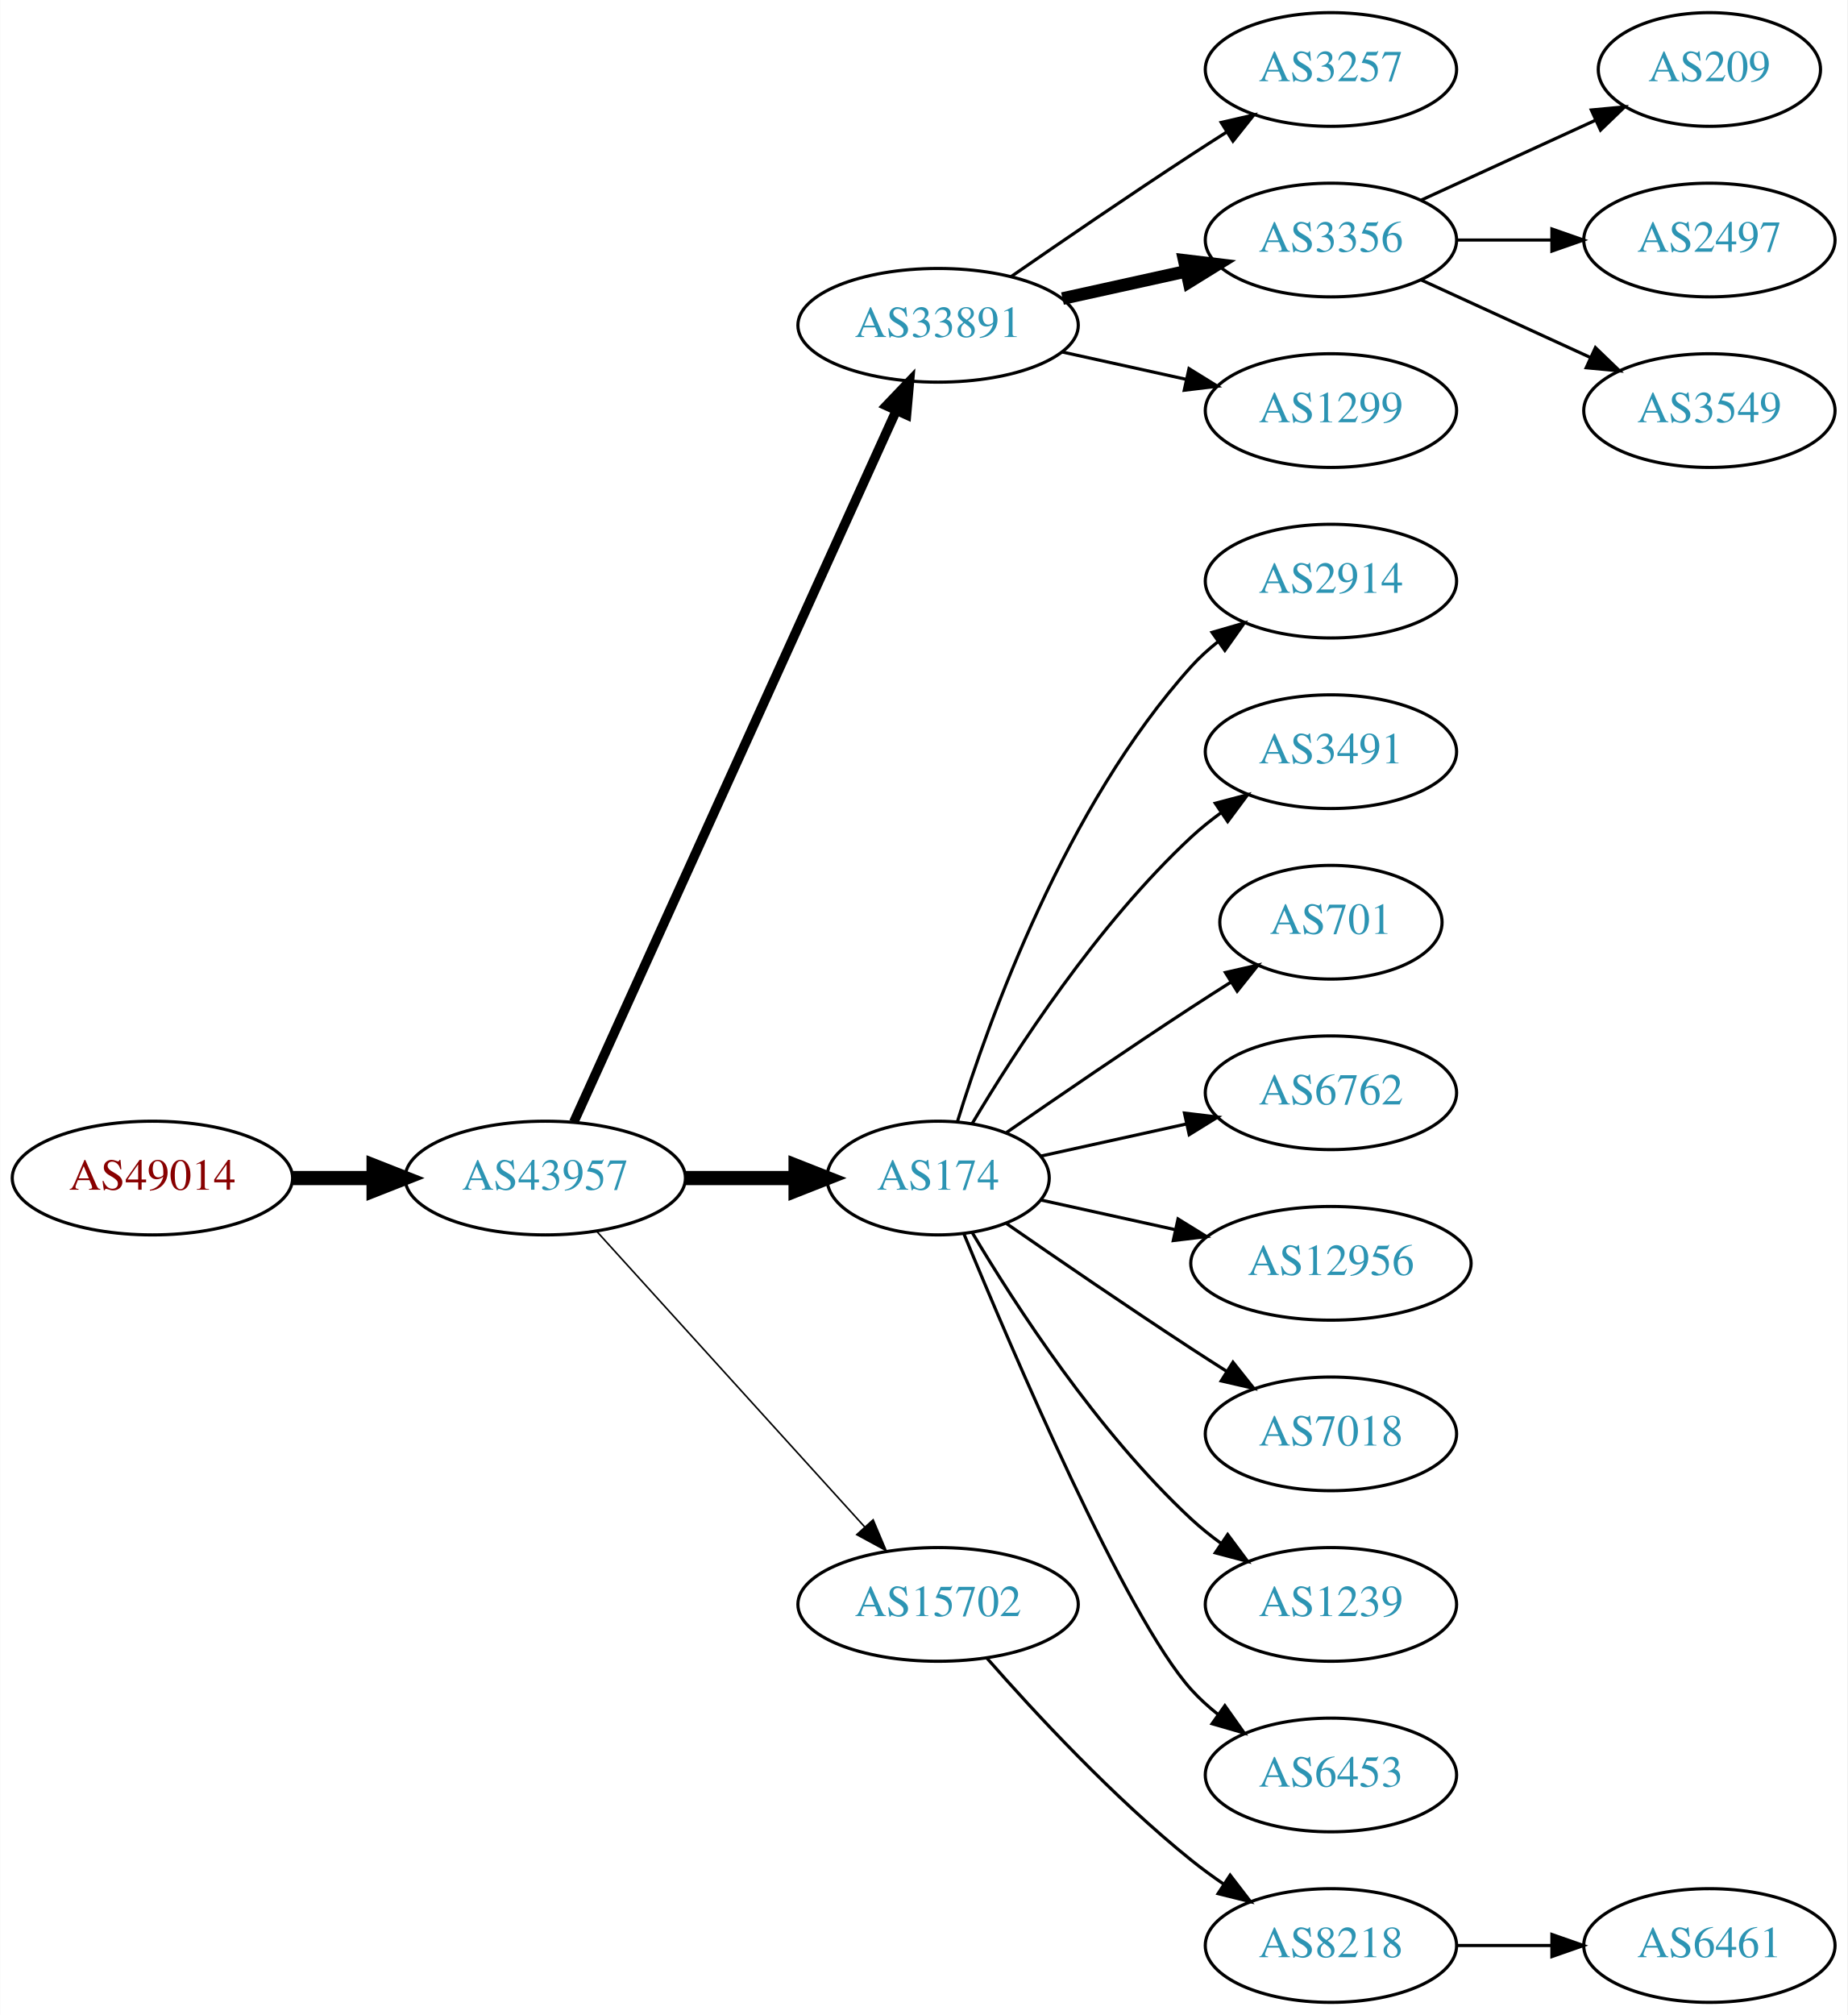
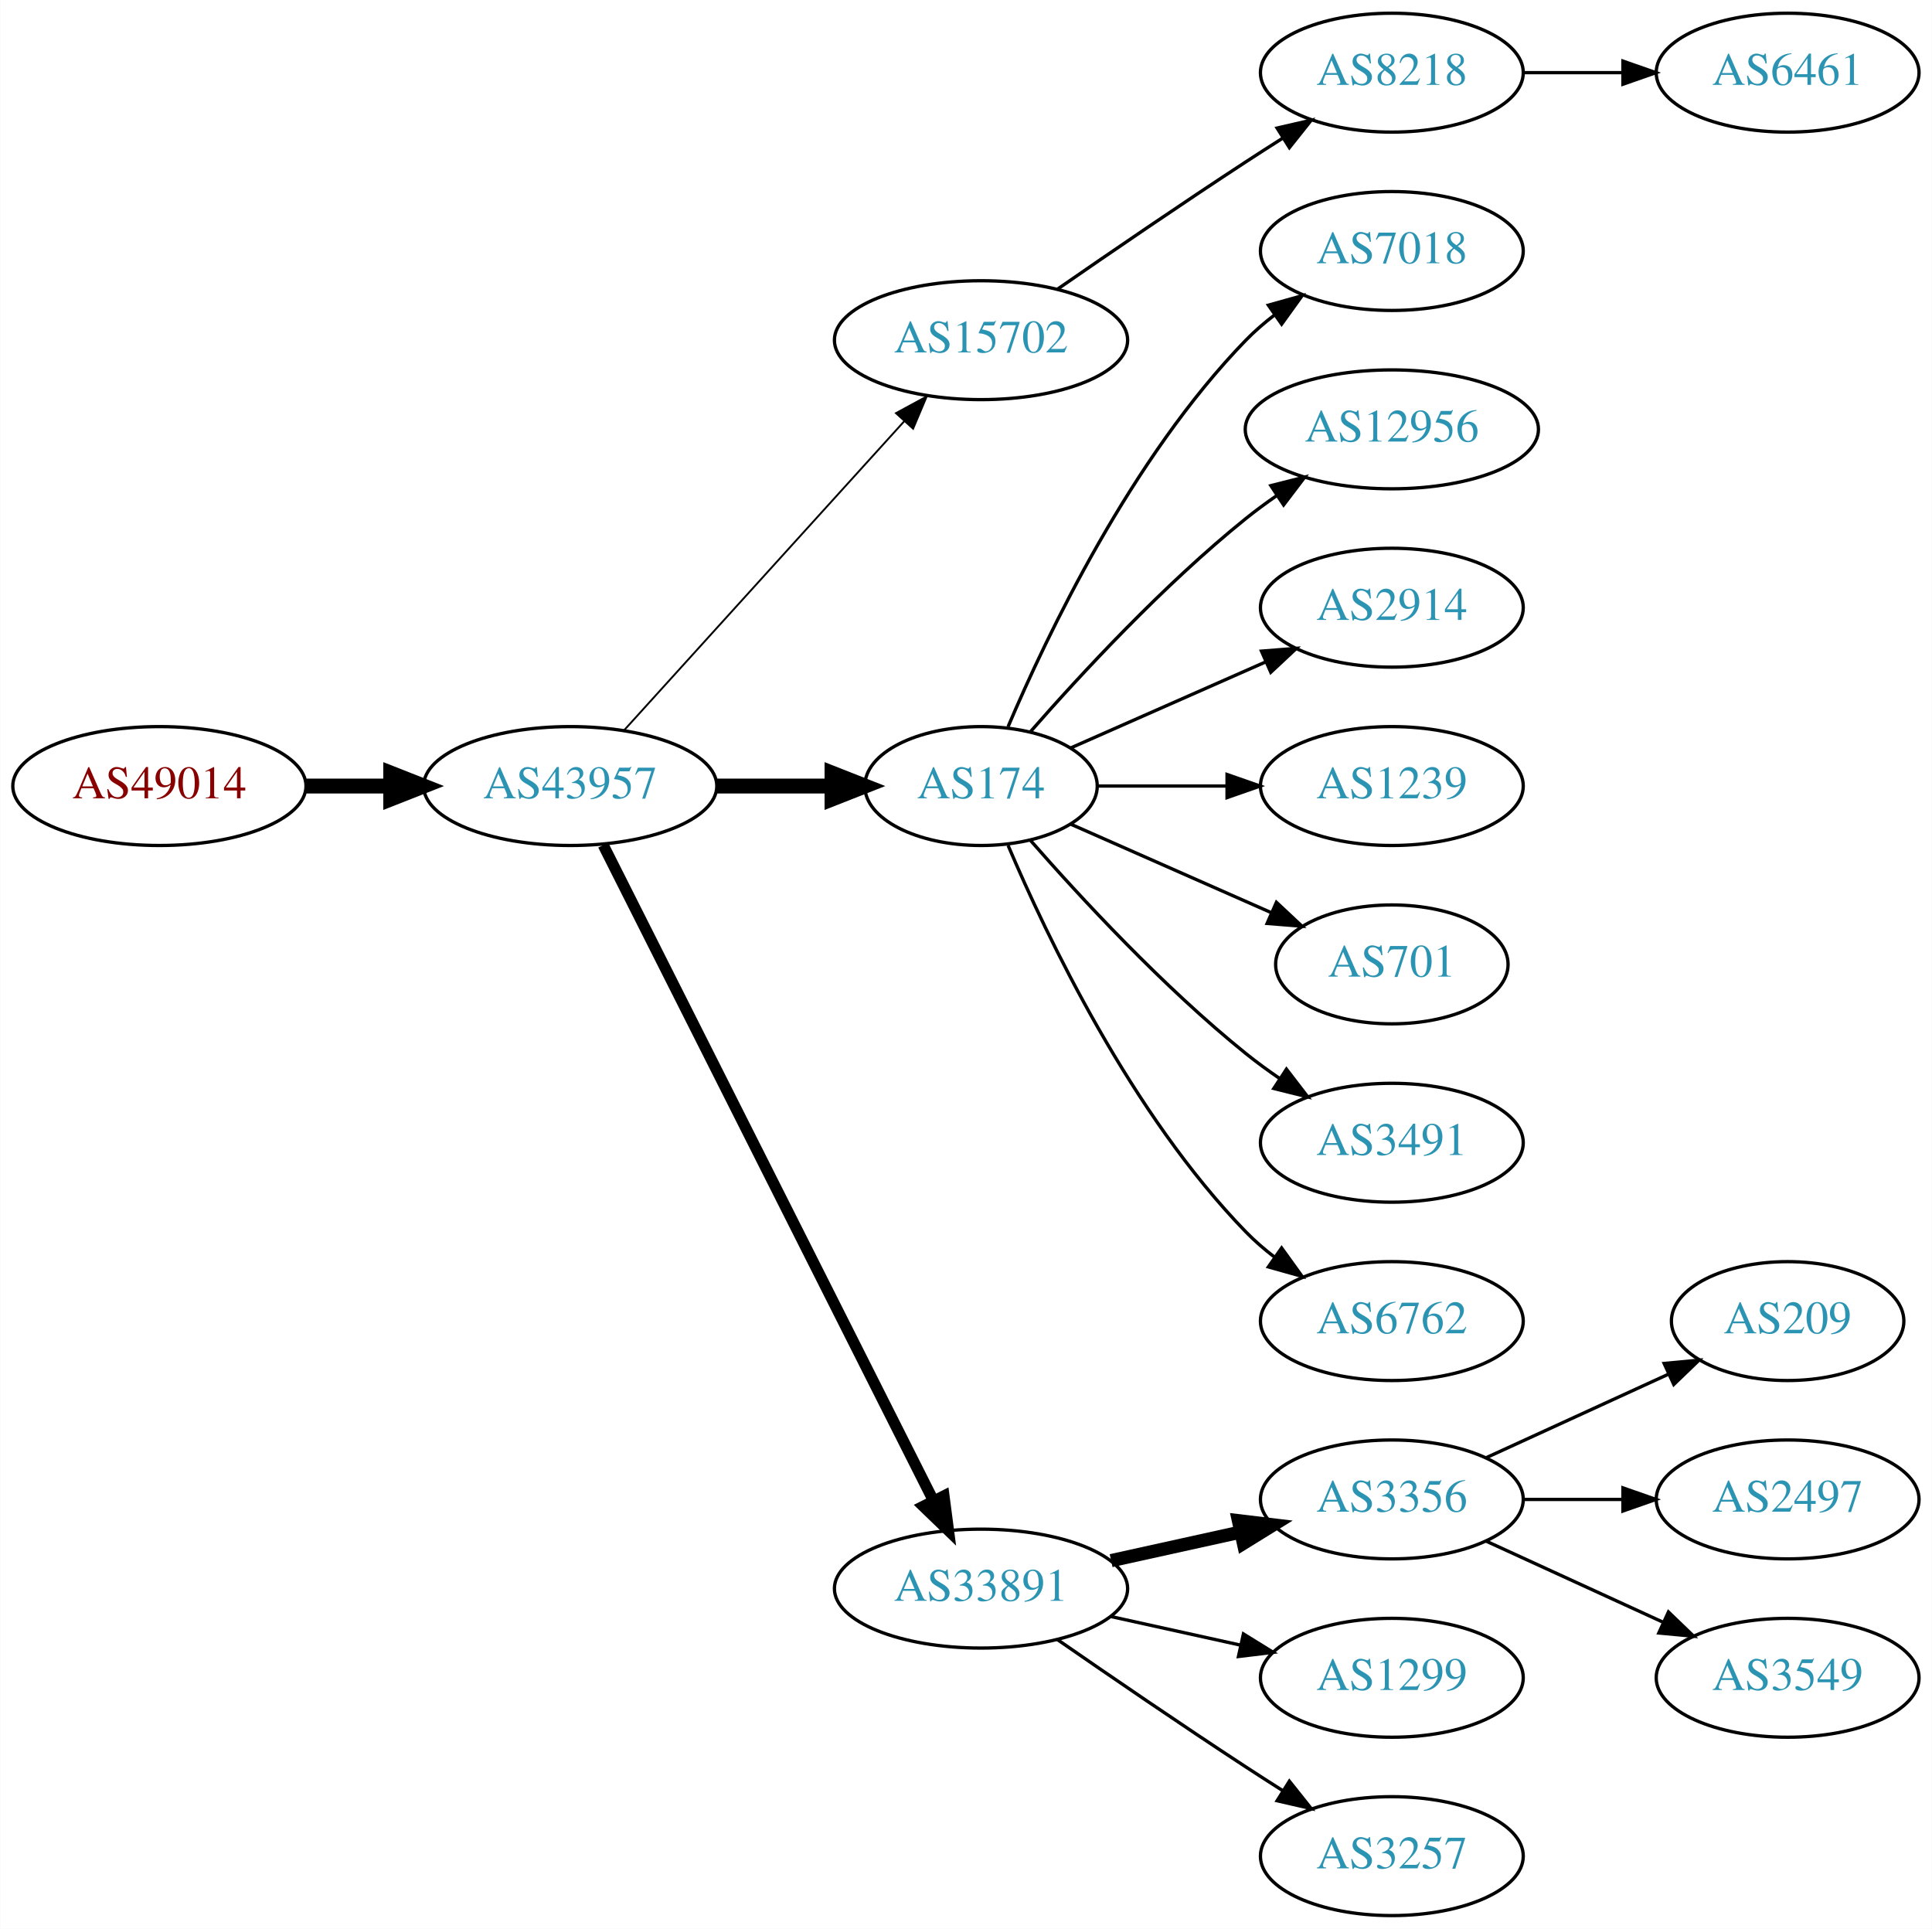
- <svg xmlns="http://www.w3.org/2000/svg" xmlns:xlink="http://www.w3.org/1999/xlink" width="585pt" height="638pt" viewBox="0.00 0.00 584.86 638.00">
-   <g id="graph0" class="graph" transform="scale(1 1) rotate(0) translate(4 634)">
-     <polygon fill="white" stroke="none" points="-4,4 -4,-634 580.862,-634 580.862,4 -4,4" />
+ <svg xmlns="http://www.w3.org/2000/svg" xmlns:xlink="http://www.w3.org/1999/xlink" width="585pt" height="584pt" viewBox="0.00 0.00 584.86 584.00">
+   <g id="graph0" class="graph" transform="scale(1 1) rotate(0) translate(4 580)">
+     <polygon fill="white" stroke="none" points="-4,4 -4,-580 580.862,-580 580.862,4 -4,4" />
    <g id="node1" class="node">
      <g id="a_node1">
        <a xlink:href="/asn/49014" xlink:title="AS49014 ~ Wirtschaftskammer Oesterreich [AT]">
-           <ellipse fill="#ffffff" stroke="black" cx="44.196" cy="-261" rx="44.393" ry="18" />
-           <text text-anchor="middle" x="44.196" y="-257.3" font-family="Times,serif" font-size="14.00" fill="#880000">AS49014</text>
+           <ellipse fill="#ffffff" stroke="black" cx="44.196" cy="-342" rx="44.393" ry="18" />
+           <text text-anchor="middle" x="44.196" y="-338.3" font-family="Times,serif" font-size="14.00" fill="#880000">AS49014</text>
        </a>
      </g>
    </g>
    <g id="node2" class="node">
      <g id="a_node2">
        <a xlink:href="/asn/43957" xlink:title="AS43957 ~ WNT Telecommunication GmbH [AT]">
-           <ellipse fill="#ffffff" stroke="black" cx="168.588" cy="-261" rx="44.393" ry="18" />
-           <text text-anchor="middle" x="168.588" y="-257.3" font-family="Times,serif" font-size="14.00" fill="#2c94b3">AS43957</text>
+           <ellipse fill="#ffffff" stroke="black" cx="168.588" cy="-342" rx="44.393" ry="18" />
+           <text text-anchor="middle" x="168.588" y="-338.3" font-family="Times,serif" font-size="14.00" fill="#2c94b3">AS43957</text>
        </a>
      </g>
    </g>
    <g id="edge1" class="edge">
-       <path fill="none" stroke="black" stroke-width="4.5" d="M88.692,-261C96.898,-261 105.569,-261 114.041,-261" />
-       <polygon fill="black" stroke="black" stroke-width="4.5" points="114.233,-264.938 124.233,-261 114.233,-257.063 114.233,-264.938" />
+       <path fill="none" stroke="black" stroke-width="4.5" d="M88.692,-342C96.898,-342 105.569,-342 114.041,-342" />
+       <polygon fill="black" stroke="black" stroke-width="4.5" points="114.233,-345.938 124.233,-342 114.233,-338.063 114.233,-345.938" />
    </g>
    <g id="node3" class="node">
      <g id="a_node3">
-         <a xlink:href="/asn/33891" xlink:title="AS33891 ~ CORE-BACKBONE GMBH GLOBAL NETWORK [DE]">
-           <ellipse fill="#ffffff" stroke="black" cx="292.98" cy="-531" rx="44.393" ry="18" />
-           <text text-anchor="middle" x="292.98" y="-527.3" font-family="Times,serif" font-size="14.00" fill="#2c94b3">AS33891</text>
+         <a xlink:href="/asn/15702" xlink:title="AS15702 ~ Onstage Online GmbH [AT]">
+           <ellipse fill="#ffffff" stroke="black" cx="292.98" cy="-477" rx="44.393" ry="18" />
+           <text text-anchor="middle" x="292.98" y="-473.3" font-family="Times,serif" font-size="14.00" fill="#2c94b3">AS15702</text>
        </a>
      </g>
    </g>
    <g id="edge2" class="edge">
-       <path fill="none" stroke="black" stroke-width="3" d="M177.619,-278.715C198.539,-324.867 254.822,-449.028 279.778,-504.082" />
-       <polygon fill="black" stroke="black" stroke-width="3" points="276.604,-505.556 283.92,-513.219 282.979,-502.666 276.604,-505.556" />
+       <path fill="none" stroke="black" stroke-width="0.562" d="M184.842,-358.825C206.188,-382.37 245.11,-425.302 269.702,-452.426" />
+       <polygon fill="black" stroke="black" stroke-width="0.562" points="267.225,-454.905 276.535,-459.963 272.411,-450.204 267.225,-454.905" />
    </g>
    <g id="node4" class="node">
      <g id="a_node4">
        <a xlink:href="/asn/174" xlink:title="AS174 ~ Cogent Communications [US]">
-           <ellipse fill="#ffffff" stroke="black" cx="292.98" cy="-261" rx="35.194" ry="18" />
-           <text text-anchor="middle" x="292.98" y="-257.3" font-family="Times,serif" font-size="14.00" fill="#2c94b3">AS174</text>
+           <ellipse fill="#ffffff" stroke="black" cx="292.98" cy="-342" rx="35.194" ry="18" />
+           <text text-anchor="middle" x="292.98" y="-338.3" font-family="Times,serif" font-size="14.00" fill="#2c94b3">AS174</text>
        </a>
      </g>
    </g>
    <g id="edge3" class="edge">
-       <path fill="none" stroke="black" stroke-width="4.5" d="M213.084,-261C224.341,-261 236.473,-261 247.767,-261" />
-       <polygon fill="black" stroke="black" stroke-width="4.5" points="247.854,-264.938 257.854,-261 247.854,-257.063 247.854,-264.938" />
+       <path fill="none" stroke="black" stroke-width="4.5" d="M213.084,-342C224.341,-342 236.473,-342 247.767,-342" />
+       <polygon fill="black" stroke="black" stroke-width="4.5" points="247.854,-345.938 257.854,-342 247.854,-338.063 247.854,-345.938" />
    </g>
    <g id="node5" class="node">
      <g id="a_node5">
-         <a xlink:href="/asn/15702" xlink:title="AS15702 ~ Onstage Online GmbH [AT]">
-           <ellipse fill="#ffffff" stroke="black" cx="292.98" cy="-126" rx="44.393" ry="18" />
-           <text text-anchor="middle" x="292.98" y="-122.3" font-family="Times,serif" font-size="14.00" fill="#2c94b3">AS15702</text>
+         <a xlink:href="/asn/33891" xlink:title="AS33891 ~ CORE-BACKBONE GMBH GLOBAL NETWORK [DE]">
+           <ellipse fill="#ffffff" stroke="black" cx="292.98" cy="-99" rx="44.393" ry="18" />
+           <text text-anchor="middle" x="292.98" y="-95.3" font-family="Times,serif" font-size="14.00" fill="#2c94b3">AS33891</text>
        </a>
      </g>
    </g>
    <g id="edge4" class="edge">
-       <path fill="none" stroke="black" stroke-width="0.5" d="M184.842,-244.175C206.188,-220.63 245.11,-177.698 269.702,-150.574" />
-       <polygon fill="black" stroke="black" stroke-width="0.5" points="272.411,-152.796 276.535,-143.037 267.225,-148.095 272.411,-152.796" />
+       <path fill="none" stroke="black" stroke-width="3.375" d="M178.588,-324.132C199.859,-281.899 253.335,-175.728 278.496,-125.773" />
+       <polygon fill="black" stroke="black" stroke-width="3.375" points="281.76,-127.072 283.132,-116.567 275.508,-123.924 281.76,-127.072" />
    </g>
    <g id="node6" class="node">
      <g id="a_node6">
+         <a xlink:href="/asn/8218" xlink:title="AS8218 ~ legacy Neotelecoms [FR]">
+           <ellipse fill="#ffffff" stroke="black" cx="417.373" cy="-558" rx="39.794" ry="18" />
+           <text text-anchor="middle" x="417.373" y="-554.3" font-family="Times,serif" font-size="14.00" fill="#2c94b3">AS8218</text>
+         </a>
+       </g>
+     </g>
+     <g id="edge5" class="edge">
+       <path fill="none" stroke="black" d="M316.011,-492.367C331.813,-503.305 353.67,-518.261 373.176,-531 376.758,-533.339 380.529,-535.759 384.289,-538.144" />
+       <polygon fill="black" stroke="black" points="382.623,-541.231 392.95,-543.596 386.352,-535.307 382.623,-541.231" />
+     </g>
+     <g id="node8" class="node">
+       <g id="a_node8">
+         <a xlink:href="/asn/7018" xlink:title="AS7018 ~ AT&amp;T Services, Inc. [US]">
+           <ellipse fill="#ffffff" stroke="black" cx="417.373" cy="-504" rx="39.794" ry="18" />
+           <text text-anchor="middle" x="417.373" y="-500.3" font-family="Times,serif" font-size="14.00" fill="#2c94b3">AS7018</text>
+         </a>
+       </g>
+     </g>
+     <g id="edge7" class="edge">
+       <path fill="none" stroke="black" d="M301.171,-359.975C312.938,-387.682 338.512,-441.348 373.176,-477 375.797,-479.695 378.737,-482.239 381.82,-484.608" />
+       <polygon fill="black" stroke="black" points="379.986,-487.597 390.189,-490.455 383.995,-481.859 379.986,-487.597" />
+     </g>
+     <g id="node9" class="node">
+       <g id="a_node9">
+         <a xlink:href="/asn/12956" xlink:title="AS12956 ~ TELXIUS [ES]">
+           <ellipse fill="#ffffff" stroke="black" cx="417.373" cy="-450" rx="44.393" ry="18" />
+           <text text-anchor="middle" x="417.373" y="-446.3" font-family="Times,serif" font-size="14.00" fill="#2c94b3">AS12956</text>
+         </a>
+       </g>
+     </g>
+     <g id="edge8" class="edge">
+       <path fill="none" stroke="black" d="M307.854,-358.345C322.924,-375.559 348.202,-402.901 373.176,-423 376.105,-425.357 379.251,-427.675 382.463,-429.902" />
+       <polygon fill="black" stroke="black" points="380.738,-432.958 391.011,-435.552 384.598,-427.118 380.738,-432.958" />
+     </g>
+     <g id="node10" class="node">
+       <g id="a_node10">
+         <a xlink:href="/asn/2914" xlink:title="AS2914 ~ NTT America, Inc. [US]">
+           <ellipse fill="#ffffff" stroke="black" cx="417.373" cy="-396" rx="39.794" ry="18" />
+           <text text-anchor="middle" x="417.373" y="-392.3" font-family="Times,serif" font-size="14.00" fill="#2c94b3">AS2914</text>
+         </a>
+       </g>
+     </g>
+     <g id="edge9" class="edge">
+       <path fill="none" stroke="black" d="M320.237,-353.584C337.422,-361.167 360.135,-371.188 379.17,-379.586" />
+       <polygon fill="black" stroke="black" points="377.896,-382.849 388.458,-383.684 380.721,-376.445 377.896,-382.849" />
+     </g>
+     <g id="node11" class="node">
+       <g id="a_node11">
+         <a xlink:href="/asn/1239" xlink:title="AS1239 ~ Sprint [US]">
+           <ellipse fill="#ffffff" stroke="black" cx="417.373" cy="-342" rx="39.794" ry="18" />
+           <text text-anchor="middle" x="417.373" y="-338.3" font-family="Times,serif" font-size="14.00" fill="#2c94b3">AS1239</text>
+         </a>
+       </g>
+     </g>
+     <g id="edge10" class="edge">
+       <path fill="none" stroke="black" d="M328.399,-342C340.45,-342 354.226,-342 367.244,-342" />
+       <polygon fill="black" stroke="black" points="367.474,-345.5 377.473,-342 367.473,-338.5 367.474,-345.5" />
+     </g>
+     <g id="node12" class="node">
+       <g id="a_node12">
+         <a xlink:href="/asn/701" xlink:title="AS701 ~ UUNET [US]">
+           <ellipse fill="#ffffff" stroke="black" cx="417.373" cy="-288" rx="35.194" ry="18" />
+           <text text-anchor="middle" x="417.373" y="-284.3" font-family="Times,serif" font-size="14.00" fill="#2c94b3">AS701</text>
+         </a>
+       </g>
+     </g>
+     <g id="edge11" class="edge">
+       <path fill="none" stroke="black" d="M320.237,-330.416C337.902,-322.621 361.41,-312.25 380.758,-303.713" />
+       <polygon fill="black" stroke="black" points="382.424,-306.804 390.16,-299.565 379.598,-300.4 382.424,-306.804" />
+     </g>
+     <g id="node13" class="node">
+       <g id="a_node13">
+         <a xlink:href="/asn/3491" xlink:title="AS3491 ~ PCCW Global, Inc. [US]">
+           <ellipse fill="#ffffff" stroke="black" cx="417.373" cy="-234" rx="39.794" ry="18" />
+           <text text-anchor="middle" x="417.373" y="-230.3" font-family="Times,serif" font-size="14.00" fill="#2c94b3">AS3491</text>
+         </a>
+       </g>
+     </g>
+     <g id="edge12" class="edge">
+       <path fill="none" stroke="black" d="M307.854,-325.655C322.924,-308.441 348.202,-281.099 373.176,-261 376.432,-258.38 379.957,-255.808 383.542,-253.354" />
+       <polygon fill="black" stroke="black" points="385.46,-256.281 391.914,-247.879 381.629,-250.423 385.46,-256.281" />
+     </g>
+     <g id="node14" class="node">
+       <g id="a_node14">
+         <a xlink:href="/asn/6762" xlink:title="AS6762 ~ TELECOM ITALIA SPARKLE S.p.A. [IT]">
+           <ellipse fill="#ffffff" stroke="black" cx="417.373" cy="-180" rx="39.794" ry="18" />
+           <text text-anchor="middle" x="417.373" y="-176.3" font-family="Times,serif" font-size="14.00" fill="#2c94b3">AS6762</text>
+         </a>
+       </g>
+     </g>
+     <g id="edge13" class="edge">
+       <path fill="none" stroke="black" d="M301.171,-324.025C312.938,-296.318 338.512,-242.652 373.176,-207 375.797,-204.305 378.737,-201.761 381.82,-199.392" />
+       <polygon fill="black" stroke="black" points="383.995,-202.141 390.189,-193.545 379.986,-196.403 383.995,-202.141" />
+     </g>
+     <g id="node15" class="node">
+       <g id="a_node15">
+         <a xlink:href="/asn/3356" xlink:title="AS3356 ~ Level 3 Parent, LLC [US]">
+           <ellipse fill="#ffffff" stroke="black" cx="417.373" cy="-126" rx="39.794" ry="18" />
+           <text text-anchor="middle" x="417.373" y="-122.3" font-family="Times,serif" font-size="14.00" fill="#2c94b3">AS3356</text>
+         </a>
+       </g>
+     </g>
+     <g id="edge14" class="edge">
+       <path fill="none" stroke="black" stroke-width="4" d="M332.37,-107.469C344.761,-110.202 358.608,-113.257 371.429,-116.085" />
+       <polygon fill="black" stroke="black" stroke-width="4" points="370.924,-119.558 381.443,-118.295 372.432,-112.722 370.924,-119.558" />
+     </g>
+     <g id="node16" class="node">
+       <g id="a_node16">
+         <a xlink:href="/asn/1299" xlink:title="AS1299 ~ Telia Carrier [EU]">
+           <ellipse fill="#ffffff" stroke="black" cx="417.373" cy="-72" rx="39.794" ry="18" />
+           <text text-anchor="middle" x="417.373" y="-68.3" font-family="Times,serif" font-size="14.00" fill="#2c94b3">AS1299</text>
+         </a>
+       </g>
+     </g>
+     <g id="edge15" class="edge">
+       <path fill="none" stroke="black" d="M332.37,-90.531C344.761,-87.798 358.608,-84.743 371.429,-81.915" />
+       <polygon fill="black" stroke="black" points="372.432,-85.278 381.443,-79.706 370.924,-78.442 372.432,-85.278" />
+     </g>
+     <g id="node17" class="node">
+       <g id="a_node17">
        <a xlink:href="/asn/3257" xlink:title="AS3257 ~ GTT [DE]">
-           <ellipse fill="#ffffff" stroke="black" cx="417.373" cy="-612" rx="39.794" ry="18" />
-           <text text-anchor="middle" x="417.373" y="-608.3" font-family="Times,serif" font-size="14.00" fill="#2c94b3">AS3257</text>
-         </a>
-       </g>
-     </g>
-     <g id="edge5" class="edge">
-       <path fill="none" stroke="black" d="M316.011,-546.367C331.813,-557.305 353.67,-572.261 373.176,-585 376.758,-587.339 380.529,-589.759 384.289,-592.144" />
-       <polygon fill="black" stroke="black" points="382.623,-595.231 392.95,-597.596 386.352,-589.307 382.623,-595.231" />
+           <ellipse fill="#ffffff" stroke="black" cx="417.373" cy="-18" rx="39.794" ry="18" />
+           <text text-anchor="middle" x="417.373" y="-14.3" font-family="Times,serif" font-size="14.00" fill="#2c94b3">AS3257</text>
+         </a>
+       </g>
+     </g>
+     <g id="edge16" class="edge">
+       <path fill="none" stroke="black" d="M316.011,-83.633C331.813,-72.695 353.67,-57.739 373.176,-45 376.758,-42.661 380.529,-40.241 384.289,-37.856" />
+       <polygon fill="black" stroke="black" points="386.352,-40.693 392.95,-32.404 382.623,-34.769 386.352,-40.693" />
    </g>
    <g id="node7" class="node">
      <g id="a_node7">
-         <a xlink:href="/asn/3356" xlink:title="AS3356 ~ Level 3 Parent, LLC [US]">
-           <ellipse fill="#ffffff" stroke="black" cx="417.373" cy="-558" rx="39.794" ry="18" />
-           <text text-anchor="middle" x="417.373" y="-554.3" font-family="Times,serif" font-size="14.00" fill="#2c94b3">AS3356</text>
+         <a xlink:href="/asn/6461" xlink:title="AS6461 ~ Zayo Bandwidth [US]">
+           <ellipse fill="#ffffff" stroke="black" cx="537.215" cy="-558" rx="39.794" ry="18" />
+           <text text-anchor="middle" x="537.215" y="-554.3" font-family="Times,serif" font-size="14.00" fill="#2c94b3">AS6461</text>
        </a>
      </g>
    </g>
    <g id="edge6" class="edge">
-       <path fill="none" stroke="black" stroke-width="4" d="M332.37,-539.469C344.761,-542.202 358.608,-545.257 371.429,-548.085" />
-       <polygon fill="black" stroke="black" stroke-width="4" points="370.924,-551.558 381.443,-550.295 372.432,-544.722 370.924,-551.558" />
-     </g>
-     <g id="node8" class="node">
-       <g id="a_node8">
-         <a xlink:href="/asn/1299" xlink:title="AS1299 ~ Telia Carrier [EU]">
-           <ellipse fill="#ffffff" stroke="black" cx="417.373" cy="-504" rx="39.794" ry="18" />
-           <text text-anchor="middle" x="417.373" y="-500.3" font-family="Times,serif" font-size="14.00" fill="#2c94b3">AS1299</text>
-         </a>
-       </g>
-     </g>
-     <g id="edge7" class="edge">
-       <path fill="none" stroke="black" d="M332.37,-522.531C344.761,-519.798 358.608,-516.743 371.429,-513.915" />
-       <polygon fill="black" stroke="black" points="372.432,-517.278 381.443,-511.705 370.924,-510.442 372.432,-517.278" />
-     </g>
-     <g id="node9" class="node">
-       <g id="a_node9">
-         <a xlink:href="/asn/2914" xlink:title="AS2914 ~ NTT America, Inc. [US]">
-           <ellipse fill="#ffffff" stroke="black" cx="417.373" cy="-450" rx="39.794" ry="18" />
-           <text text-anchor="middle" x="417.373" y="-446.3" font-family="Times,serif" font-size="14.00" fill="#2c94b3">AS2914</text>
-         </a>
-       </g>
-     </g>
-     <g id="edge8" class="edge">
-       <path fill="none" stroke="black" d="M299.118,-278.94C309.021,-310.979 333.359,-378.812 373.176,-423 375.693,-425.792 378.564,-428.401 381.603,-430.812" />
-       <polygon fill="black" stroke="black" points="379.732,-433.776 389.911,-436.715 383.786,-428.07 379.732,-433.776" />
-     </g>
-     <g id="node10" class="node">
-       <g id="a_node10">
-         <a xlink:href="/asn/3491" xlink:title="AS3491 ~ PCCW Global, Inc. [US]">
-           <ellipse fill="#ffffff" stroke="black" cx="417.373" cy="-396" rx="39.794" ry="18" />
-           <text text-anchor="middle" x="417.373" y="-392.3" font-family="Times,serif" font-size="14.00" fill="#2c94b3">AS3491</text>
-         </a>
-       </g>
-     </g>
-     <g id="edge9" class="edge">
-       <path fill="none" stroke="black" d="M303.793,-278.279C317.299,-301.011 343.359,-341.314 373.176,-369 376.083,-371.699 379.296,-374.28 382.62,-376.703" />
-       <polygon fill="black" stroke="black" points="380.755,-379.667 390.998,-382.375 384.679,-373.87 380.755,-379.667" />
-     </g>
-     <g id="node11" class="node">
-       <g id="a_node11">
-         <a xlink:href="/asn/701" xlink:title="AS701 ~ UUNET [US]">
-           <ellipse fill="#ffffff" stroke="black" cx="417.373" cy="-342" rx="35.194" ry="18" />
-           <text text-anchor="middle" x="417.373" y="-338.3" font-family="Times,serif" font-size="14.00" fill="#2c94b3">AS701</text>
-         </a>
-       </g>
-     </g>
-     <g id="edge10" class="edge">
-       <path fill="none" stroke="black" d="M314.671,-275.44C330.563,-286.449 353.113,-301.897 373.176,-315 377.221,-317.642 381.507,-320.385 385.746,-323.067" />
-       <polygon fill="black" stroke="black" points="383.96,-326.079 394.29,-328.432 387.683,-320.15 383.96,-326.079" />
-     </g>
-     <g id="node12" class="node">
-       <g id="a_node12">
-         <a xlink:href="/asn/6762" xlink:title="AS6762 ~ TELECOM ITALIA SPARKLE S.p.A. [IT]">
-           <ellipse fill="#ffffff" stroke="black" cx="417.373" cy="-288" rx="39.794" ry="18" />
-           <text text-anchor="middle" x="417.373" y="-284.3" font-family="Times,serif" font-size="14.00" fill="#2c94b3">AS6762</text>
-         </a>
-       </g>
-     </g>
-     <g id="edge11" class="edge">
-       <path fill="none" stroke="black" d="M325.499,-267.953C339.56,-271.055 356.378,-274.765 371.702,-278.146" />
-       <polygon fill="black" stroke="black" points="370.993,-281.573 381.512,-280.31 372.501,-274.738 370.993,-281.573" />
-     </g>
-     <g id="node13" class="node">
-       <g id="a_node13">
-         <a xlink:href="/asn/12956" xlink:title="AS12956 ~ TELXIUS [ES]">
-           <ellipse fill="#ffffff" stroke="black" cx="417.373" cy="-234" rx="44.393" ry="18" />
-           <text text-anchor="middle" x="417.373" y="-230.3" font-family="Times,serif" font-size="14.00" fill="#2c94b3">AS12956</text>
-         </a>
-       </g>
-     </g>
-     <g id="edge12" class="edge">
-       <path fill="none" stroke="black" d="M325.499,-254.047C338.38,-251.205 353.575,-247.853 367.816,-244.712" />
-       <polygon fill="black" stroke="black" points="368.958,-248.044 377.97,-242.472 367.45,-241.208 368.958,-248.044" />
-     </g>
-     <g id="node14" class="node">
-       <g id="a_node14">
-         <a xlink:href="/asn/7018" xlink:title="AS7018 ~ AT&amp;T Services, Inc. [US]">
-           <ellipse fill="#ffffff" stroke="black" cx="417.373" cy="-180" rx="39.794" ry="18" />
-           <text text-anchor="middle" x="417.373" y="-176.3" font-family="Times,serif" font-size="14.00" fill="#2c94b3">AS7018</text>
-         </a>
-       </g>
-     </g>
-     <g id="edge13" class="edge">
-       <path fill="none" stroke="black" d="M314.671,-246.56C330.563,-235.551 353.113,-220.103 373.176,-207 376.758,-204.661 380.529,-202.241 384.289,-199.856" />
-       <polygon fill="black" stroke="black" points="386.352,-202.693 392.95,-194.404 382.623,-196.769 386.352,-202.693" />
-     </g>
-     <g id="node15" class="node">
-       <g id="a_node15">
-         <a xlink:href="/asn/1239" xlink:title="AS1239 ~ Sprint [US]">
-           <ellipse fill="#ffffff" stroke="black" cx="417.373" cy="-126" rx="39.794" ry="18" />
-           <text text-anchor="middle" x="417.373" y="-122.3" font-family="Times,serif" font-size="14.00" fill="#2c94b3">AS1239</text>
-         </a>
-       </g>
-     </g>
-     <g id="edge14" class="edge">
-       <path fill="none" stroke="black" d="M303.793,-243.721C317.299,-220.989 343.359,-180.686 373.176,-153 376.083,-150.301 379.296,-147.72 382.62,-145.297" />
-       <polygon fill="black" stroke="black" points="384.679,-148.13 390.998,-139.625 380.755,-142.333 384.679,-148.13" />
-     </g>
-     <g id="node16" class="node">
-       <g id="a_node16">
-         <a xlink:href="/asn/6453" xlink:title="AS6453 ~ TATA COMMUNICATIONS (AMERICA) INC [US]">
-           <ellipse fill="#ffffff" stroke="black" cx="417.373" cy="-72" rx="39.794" ry="18" />
-           <text text-anchor="middle" x="417.373" y="-68.3" font-family="Times,serif" font-size="14.00" fill="#2c94b3">AS6453</text>
-         </a>
-       </g>
-     </g>
-     <g id="edge15" class="edge">
-       <path fill="none" stroke="black" d="M301.139,-243.367C316.4,-206.342 352.429,-122.024 373.176,-99 375.693,-96.208 378.564,-93.599 381.603,-91.188" />
-       <polygon fill="black" stroke="black" points="383.786,-93.93 389.911,-85.285 379.732,-88.224 383.786,-93.93" />
-     </g>
-     <g id="node17" class="node">
-       <g id="a_node17">
-         <a xlink:href="/asn/8218" xlink:title="AS8218 ~ legacy Neotelecoms [FR]">
-           <ellipse fill="#ffffff" stroke="black" cx="417.373" cy="-18" rx="39.794" ry="18" />
-           <text text-anchor="middle" x="417.373" y="-14.3" font-family="Times,serif" font-size="14.00" fill="#2c94b3">AS8218</text>
-         </a>
-       </g>
-     </g>
-     <g id="edge16" class="edge">
-       <path fill="none" stroke="black" d="M308.413,-109.017C323.544,-91.772 348.509,-64.852 373.176,-45 376.432,-42.38 379.957,-39.808 383.542,-37.354" />
-       <polygon fill="black" stroke="black" points="385.46,-40.281 391.914,-31.879 381.629,-34.423 385.46,-40.281" />
+       <path fill="none" stroke="black" d="M457.285,-558C466.839,-558 477.188,-558 487.151,-558" />
+       <polygon fill="black" stroke="black" points="487.343,-561.5 497.343,-558 487.343,-554.5 487.343,-561.5" />
+     </g>
+     <g id="node18" class="node">
+       <g id="a_node18">
+         <a xlink:href="/asn/209" xlink:title="AS209 ~ CenturyLink Communications, LLC [US]">
+           <ellipse fill="#ffffff" stroke="black" cx="537.215" cy="-180" rx="35.194" ry="18" />
+           <text text-anchor="middle" x="537.215" y="-176.3" font-family="Times,serif" font-size="14.00" fill="#2c94b3">AS209</text>
+         </a>
+       </g>
+     </g>
+     <g id="edge17" class="edge">
+       <path fill="none" stroke="black" d="M446.001,-138.661C462.418,-146.183 483.399,-155.798 500.996,-163.861" />
+       <polygon fill="black" stroke="black" points="499.824,-167.174 510.373,-168.158 502.74,-160.811 499.824,-167.174" />
    </g>
    <g id="node19" class="node">
      <g id="a_node19">
-         <a xlink:href="/asn/209" xlink:title="AS209 ~ CenturyLink Communications, LLC [US]">
-           <ellipse fill="#ffffff" stroke="black" cx="537.215" cy="-612" rx="35.194" ry="18" />
-           <text text-anchor="middle" x="537.215" y="-608.3" font-family="Times,serif" font-size="14.00" fill="#2c94b3">AS209</text>
+         <a xlink:href="/asn/2497" xlink:title="AS2497 ~ Internet Initiative Japan Inc. [JP]">
+           <ellipse fill="#ffffff" stroke="black" cx="537.215" cy="-126" rx="39.794" ry="18" />
+           <text text-anchor="middle" x="537.215" y="-122.3" font-family="Times,serif" font-size="14.00" fill="#2c94b3">AS2497</text>
        </a>
      </g>
    </g>
    <g id="edge18" class="edge">
-       <path fill="none" stroke="black" d="M446.001,-570.661C462.418,-578.183 483.399,-587.798 500.996,-595.861" />
-       <polygon fill="black" stroke="black" points="499.824,-599.174 510.373,-600.158 502.74,-592.811 499.824,-599.174" />
+       <path fill="none" stroke="black" d="M457.285,-126C466.839,-126 477.188,-126 487.151,-126" />
+       <polygon fill="black" stroke="black" points="487.343,-129.5 497.343,-126 487.343,-122.5 487.343,-129.5" />
    </g>
    <g id="node20" class="node">
      <g id="a_node20">
-         <a xlink:href="/asn/2497" xlink:title="AS2497 ~ Internet Initiative Japan Inc. [JP]">
-           <ellipse fill="#ffffff" stroke="black" cx="537.215" cy="-558" rx="39.794" ry="18" />
-           <text text-anchor="middle" x="537.215" y="-554.3" font-family="Times,serif" font-size="14.00" fill="#2c94b3">AS2497</text>
+         <a xlink:href="/asn/3549" xlink:title="AS3549 ~ Level 3 Parent, LLC [US]">
+           <ellipse fill="#ffffff" stroke="black" cx="537.215" cy="-72" rx="39.794" ry="18" />
+           <text text-anchor="middle" x="537.215" y="-68.3" font-family="Times,serif" font-size="14.00" fill="#2c94b3">AS3549</text>
        </a>
      </g>
    </g>
    <g id="edge19" class="edge">
-       <path fill="none" stroke="black" d="M457.285,-558C466.839,-558 477.188,-558 487.151,-558" />
-       <polygon fill="black" stroke="black" points="487.343,-561.5 497.343,-558 487.343,-554.5 487.343,-561.5" />
-     </g>
-     <g id="node21" class="node">
-       <g id="a_node21">
-         <a xlink:href="/asn/3549" xlink:title="AS3549 ~ Level 3 Parent, LLC [US]">
-           <ellipse fill="#ffffff" stroke="black" cx="537.215" cy="-504" rx="39.794" ry="18" />
-           <text text-anchor="middle" x="537.215" y="-500.3" font-family="Times,serif" font-size="14.00" fill="#2c94b3">AS3549</text>
-         </a>
-       </g>
-     </g>
-     <g id="edge20" class="edge">
-       <path fill="none" stroke="black" d="M446.001,-545.339C461.958,-538.027 482.229,-528.739 499.512,-520.819" />
-       <polygon fill="black" stroke="black" points="501.126,-523.929 508.759,-516.581 498.21,-517.565 501.126,-523.929" />
-     </g>
-     <g id="node18" class="node">
-       <g id="a_node18">
-         <a xlink:href="/asn/6461" xlink:title="AS6461 ~ Zayo Bandwidth [US]">
-           <ellipse fill="#ffffff" stroke="black" cx="537.215" cy="-18" rx="39.794" ry="18" />
-           <text text-anchor="middle" x="537.215" y="-14.3" font-family="Times,serif" font-size="14.00" fill="#2c94b3">AS6461</text>
-         </a>
-       </g>
-     </g>
-     <g id="edge17" class="edge">
-       <path fill="none" stroke="black" d="M457.285,-18C466.839,-18 477.188,-18 487.151,-18" />
-       <polygon fill="black" stroke="black" points="487.343,-21.5 497.343,-18 487.343,-14.5 487.343,-21.5" />
+       <path fill="none" stroke="black" d="M446.001,-113.339C461.958,-106.027 482.229,-96.739 499.512,-88.819" />
+       <polygon fill="black" stroke="black" points="501.126,-91.929 508.759,-84.581 498.21,-85.565 501.126,-91.929" />
    </g>
  </g>
</svg>
